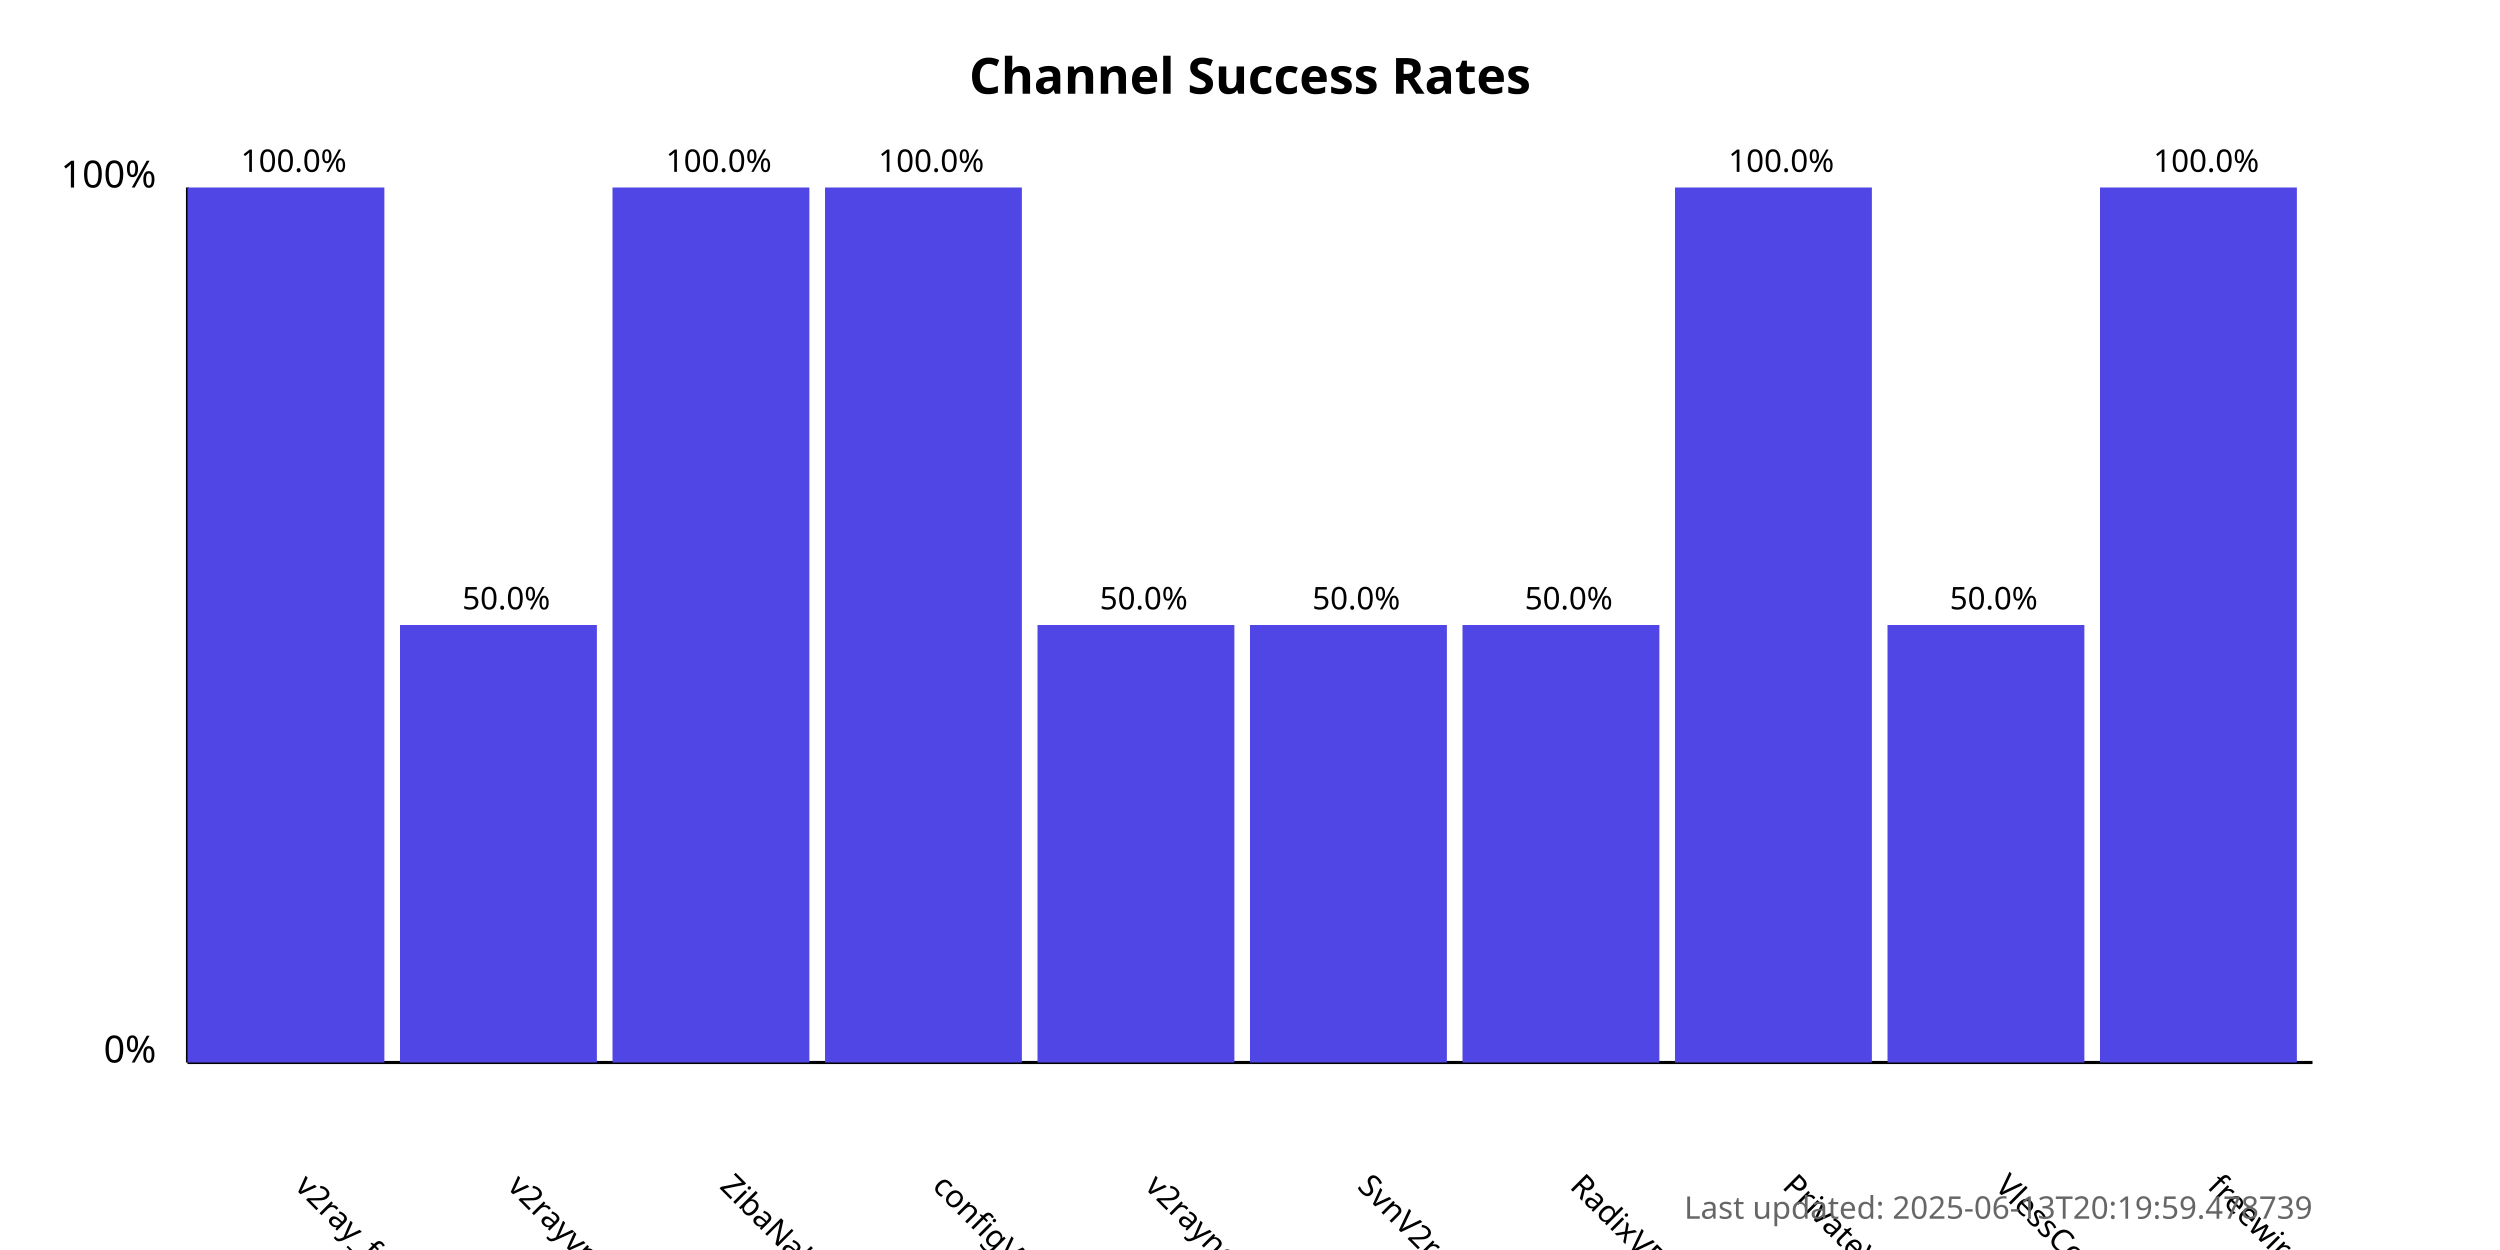
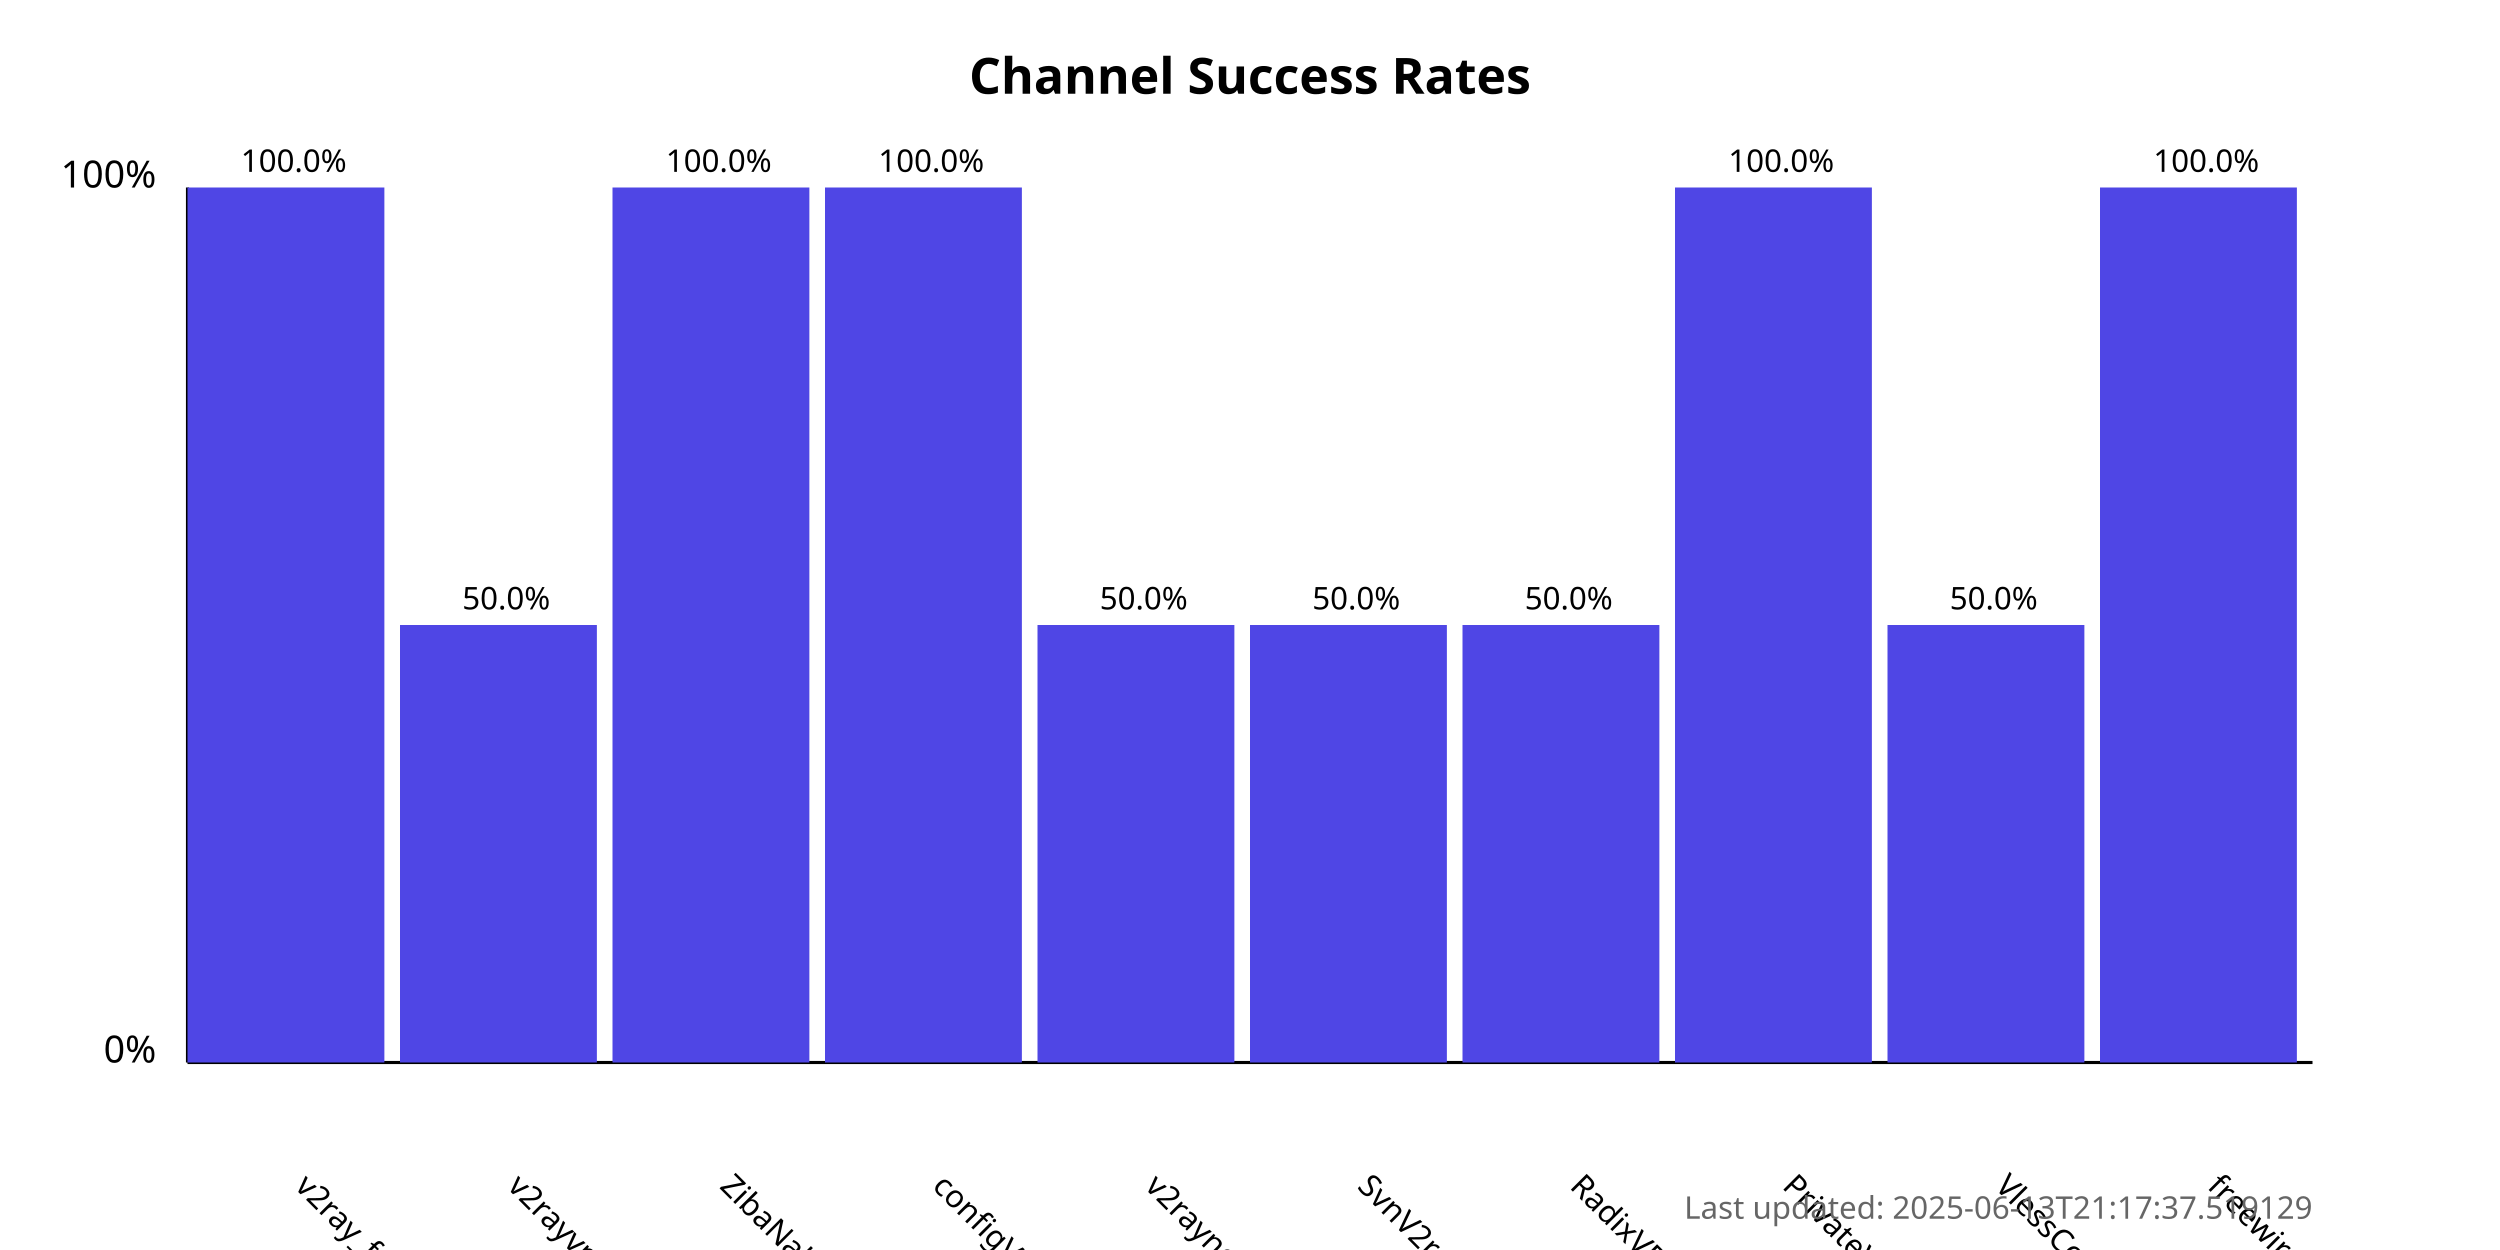
<svg xmlns="http://www.w3.org/2000/svg" width="800" height="400">
  <style>
            .chart-title { font: bold 16px sans-serif; }
            .axis-label { font: 12px sans-serif; }
            .tick-label { font: 10px sans-serif; }
            .bar { fill: #4f46e5; }
            .bar:hover { fill: #6366f1; }
            .timestamp { font: 10px sans-serif; fill: #666; }
        </style>
  <text x="400.0" y="30" text-anchor="middle" class="chart-title">
            Channel Success Rates
        </text>
  <line x1="60" y1="340" x2="60" y2="60" stroke="black" stroke-width="1" />
  <line x1="60" y1="340" x2="740" y2="340" stroke="black" stroke-width="1" />
  <text x="50" y="340" text-anchor="end" class="axis-label">0%</text>
  <text x="50" y="60" text-anchor="end" class="axis-label">100%</text>
  <g>
    <rect x="60" y="60.0" width="63.0" height="280.0" class="bar" />
    <text x="94.0" y="380" transform="rotate(45, 94.0, 380)" text-anchor="start" class="tick-label">
                v2ray_free_conf
            </text>
    <text x="94.0" y="55.0" text-anchor="middle" class="tick-label">
                100.0%
            </text>
  </g>
  <g>
    <rect x="128.0" y="200.0" width="63.0" height="140.0" class="bar" />
    <text x="162.0" y="380" transform="rotate(45, 162.0, 380)" text-anchor="start" class="tick-label">
                v2rayvpno
            </text>
    <text x="162.0" y="195.0" text-anchor="middle" class="tick-label">
                50.0%
            </text>
  </g>
  <g>
    <rect x="196.0" y="60.0" width="63.0" height="280.0" class="bar" />
    <text x="230.0" y="380" transform="rotate(45, 230.0, 380)" text-anchor="start" class="tick-label">
                ZibaNabz
            </text>
    <text x="230.0" y="55.0" text-anchor="middle" class="tick-label">
                100.0%
            </text>
  </g>
  <g>
    <rect x="264.0" y="60.0" width="63.0" height="280.0" class="bar" />
    <text x="298.0" y="380" transform="rotate(45, 298.0, 380)" text-anchor="start" class="tick-label">
                configV2rayForFree
            </text>
    <text x="298.0" y="55.0" text-anchor="middle" class="tick-label">
                100.0%
            </text>
  </g>
  <g>
    <rect x="332.0" y="200.0" width="63.0" height="140.0" class="bar" />
    <text x="366.0" y="380" transform="rotate(45, 366.0, 380)" text-anchor="start" class="tick-label">
                v2rayngvpn
            </text>
    <text x="366.0" y="195.0" text-anchor="middle" class="tick-label">
                50.0%
            </text>
  </g>
  <g>
    <rect x="400.0" y="200.0" width="63.0" height="140.0" class="bar" />
    <text x="434.0" y="380" transform="rotate(45, 434.0, 380)" text-anchor="start" class="tick-label">
                SvnV2ray
            </text>
    <text x="434.0" y="195.0" text-anchor="middle" class="tick-label">
                50.0%
            </text>
  </g>
  <g>
    <rect x="468.0" y="200.0" width="63.0" height="140.0" class="bar" />
    <text x="502.0" y="380" transform="rotate(45, 502.0, 380)" text-anchor="start" class="tick-label">
                RadixVPN
            </text>
    <text x="502.0" y="195.0" text-anchor="middle" class="tick-label">
                50.0%
            </text>
  </g>
  <g>
    <rect x="536.0" y="60.0" width="63.0" height="280.0" class="bar" />
    <text x="570.0" y="380" transform="rotate(45, 570.0, 380)" text-anchor="start" class="tick-label">
                PrivateVPNs
            </text>
    <text x="570.0" y="55.0" text-anchor="middle" class="tick-label">
                100.0%
            </text>
  </g>
  <g>
    <rect x="604.0" y="200.0" width="63.0" height="140.0" class="bar" />
    <text x="638.0" y="380" transform="rotate(45, 638.0, 380)" text-anchor="start" class="tick-label">
                VlessConfig
            </text>
    <text x="638.0" y="195.0" text-anchor="middle" class="tick-label">
                50.0%
            </text>
  </g>
  <g>
    <rect x="672.0" y="60.0" width="63.0" height="280.0" class="bar" />
    <text x="706.0" y="380" transform="rotate(45, 706.0, 380)" text-anchor="start" class="tick-label">
                freewireguard
            </text>
    <text x="706.0" y="55.0" text-anchor="middle" class="tick-label">
                100.0%
            </text>
  </g>
  <text x="740" y="390" text-anchor="end" class="timestamp">
-             Last updated: 2025-06-13T20:19:59.478739
+             Last updated: 2025-06-13T21:17:37.519129
        </text>
</svg>
